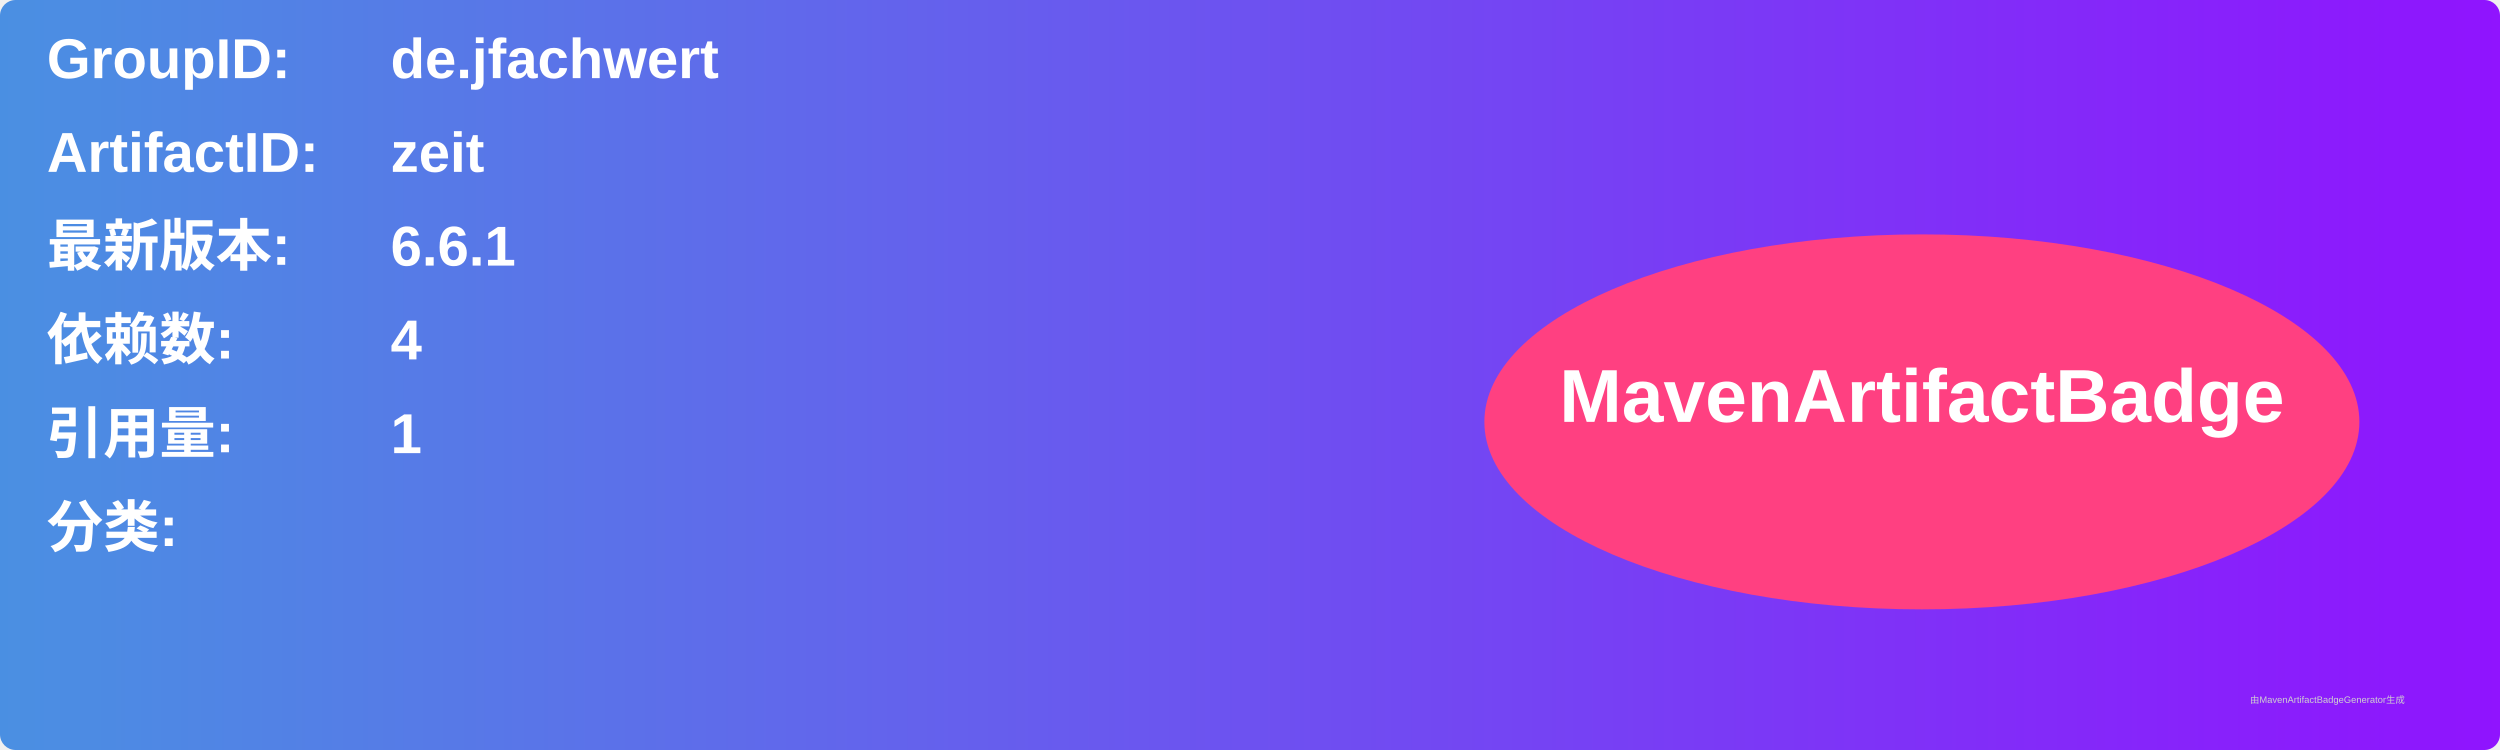
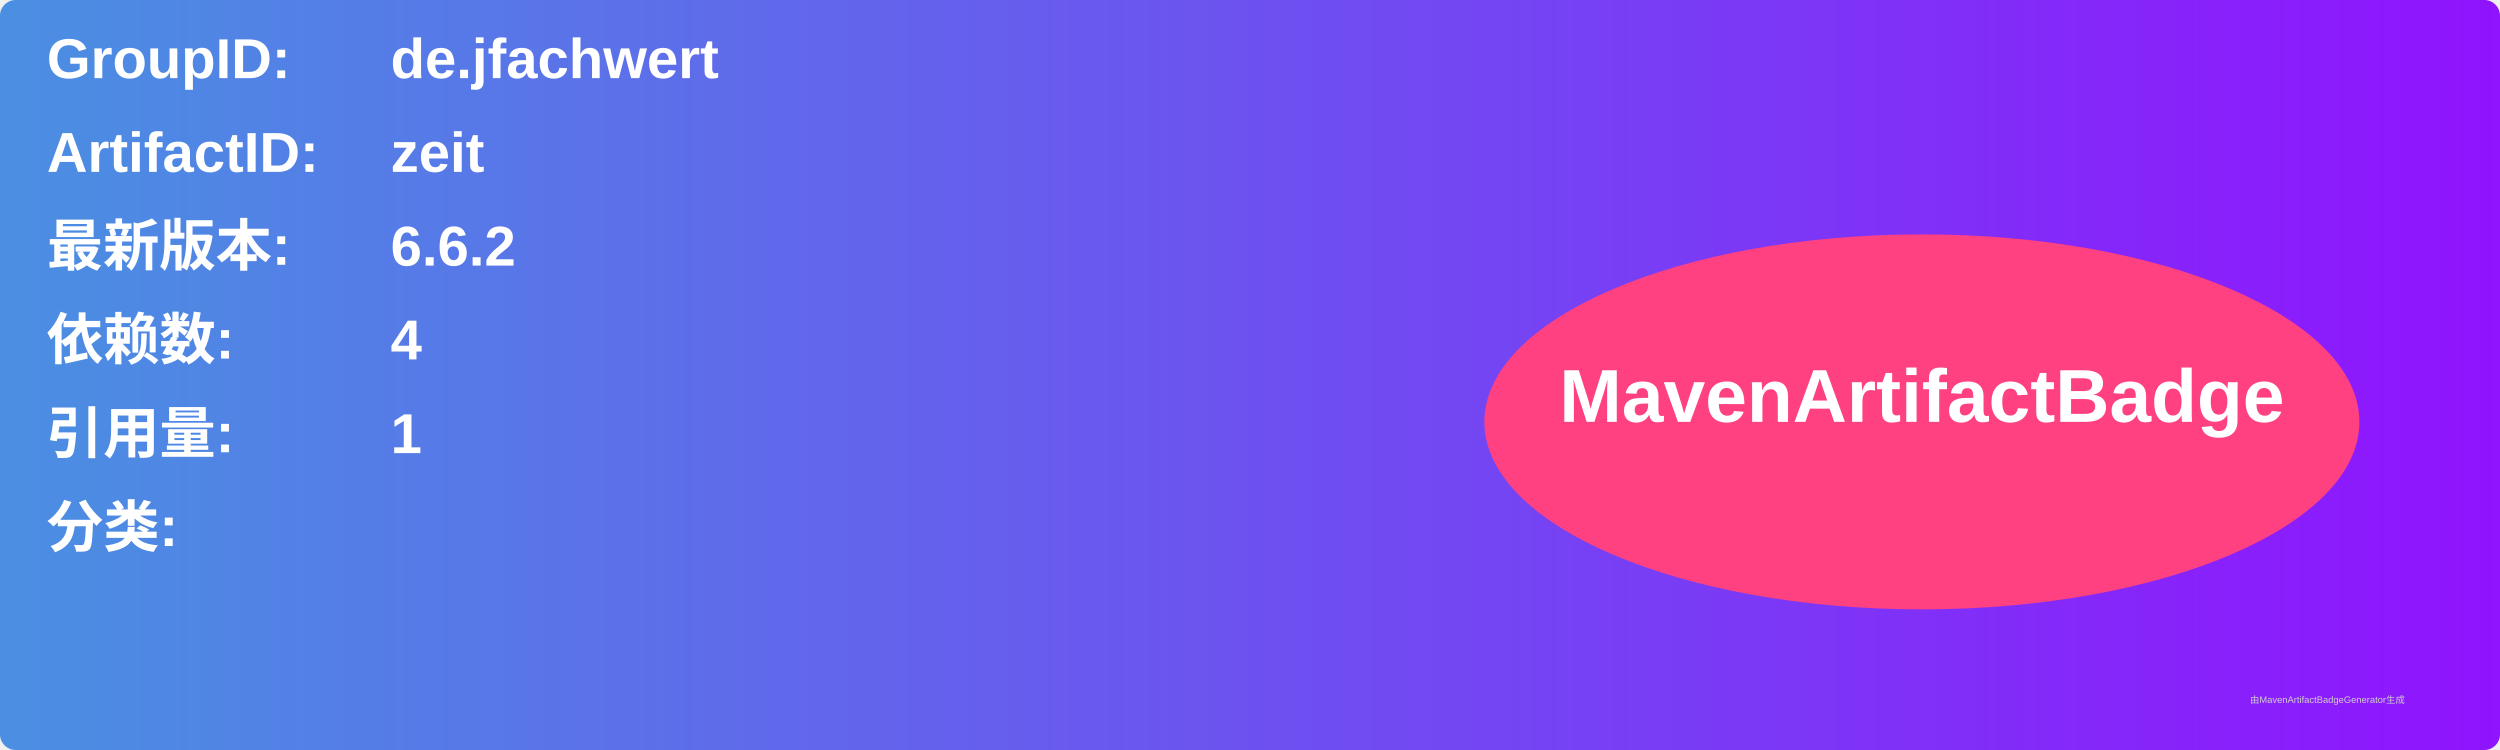
<svg xmlns="http://www.w3.org/2000/svg" width="800" height="240" viewBox="0 0 800 240">
  <linearGradient id="grad" x1="0%" y1="0%" x2="100%" y2="0%">
    <stop offset="0%" stop-color="#4a90e2" />
    <stop offset="100%" stop-color="#9013fe" />
  </linearGradient>
  <rect width="100%" height="100%" rx="5" ry="5" fill="url(#grad)" />
  <g transform="translate(15, 15)">
    <text x="0" y="10" font-family="Arial" font-size="18" fill="white" font-weight="bold" width="260">GroupID:</text>
    <text x="110" y="10" font-family="Arial" font-size="18" fill="white" font-weight="bold" width="460">de.jfachwert</text>
    <text x="0" y="40" font-family="Arial" font-size="18" fill="white" font-weight="bold" width="260">ArtifactID:</text>
    <text x="110" y="40" font-family="Arial" font-size="18" fill="white" font-weight="bold" width="460">zeit</text>
    <text x="0" y="70" font-family="Arial" font-size="18" fill="white" font-weight="bold">最新版本:</text>
    <text x="110" y="70" font-family="Arial" font-size="18" fill="white" font-weight="bold">
-       <tspan font-weight="bold">6.6.1</tspan>
+       <tspan font-weight="bold">6.6.2</tspan>
    </text>
    <text x="0" y="100" font-family="Arial" font-size="18" fill="white" font-weight="bold">依赖数: </text>
    <text x="110" y="100" font-family="Arial" font-size="18" fill="white">
      <tspan font-weight="bold">4</tspan>
    </text>
    <text x="0" y="130" font-family="Arial" font-size="18" fill="white" font-weight="bold">引用量: </text>
    <text x="110" y="130" font-family="Arial" font-size="18" fill="white">
      <tspan font-weight="bold">1</tspan>
    </text>
    <text x="0" y="160" font-family="Arial" font-size="18" fill="white" font-weight="bold">分类:</text>
    <text x="10" y="190" font-family="Arial" font-size="10" fill="white">
      <tspan font-weight="bold" />
    </text>
    <ellipse cx="600" cy="120" rx="140" ry="60" fill="#ff4081" />
    <text x="600" y="120" text-anchor="middle" font-family="Arial" font-size="24" fill="white" font-weight="bold">MavenArtifactBadge</text>
  </g>
  <text x="720" y="225" font-family="Arial" font-size="3" fill="#d0d0d0">由MavenArtifactBadgeGenerator生成</text>
</svg>
